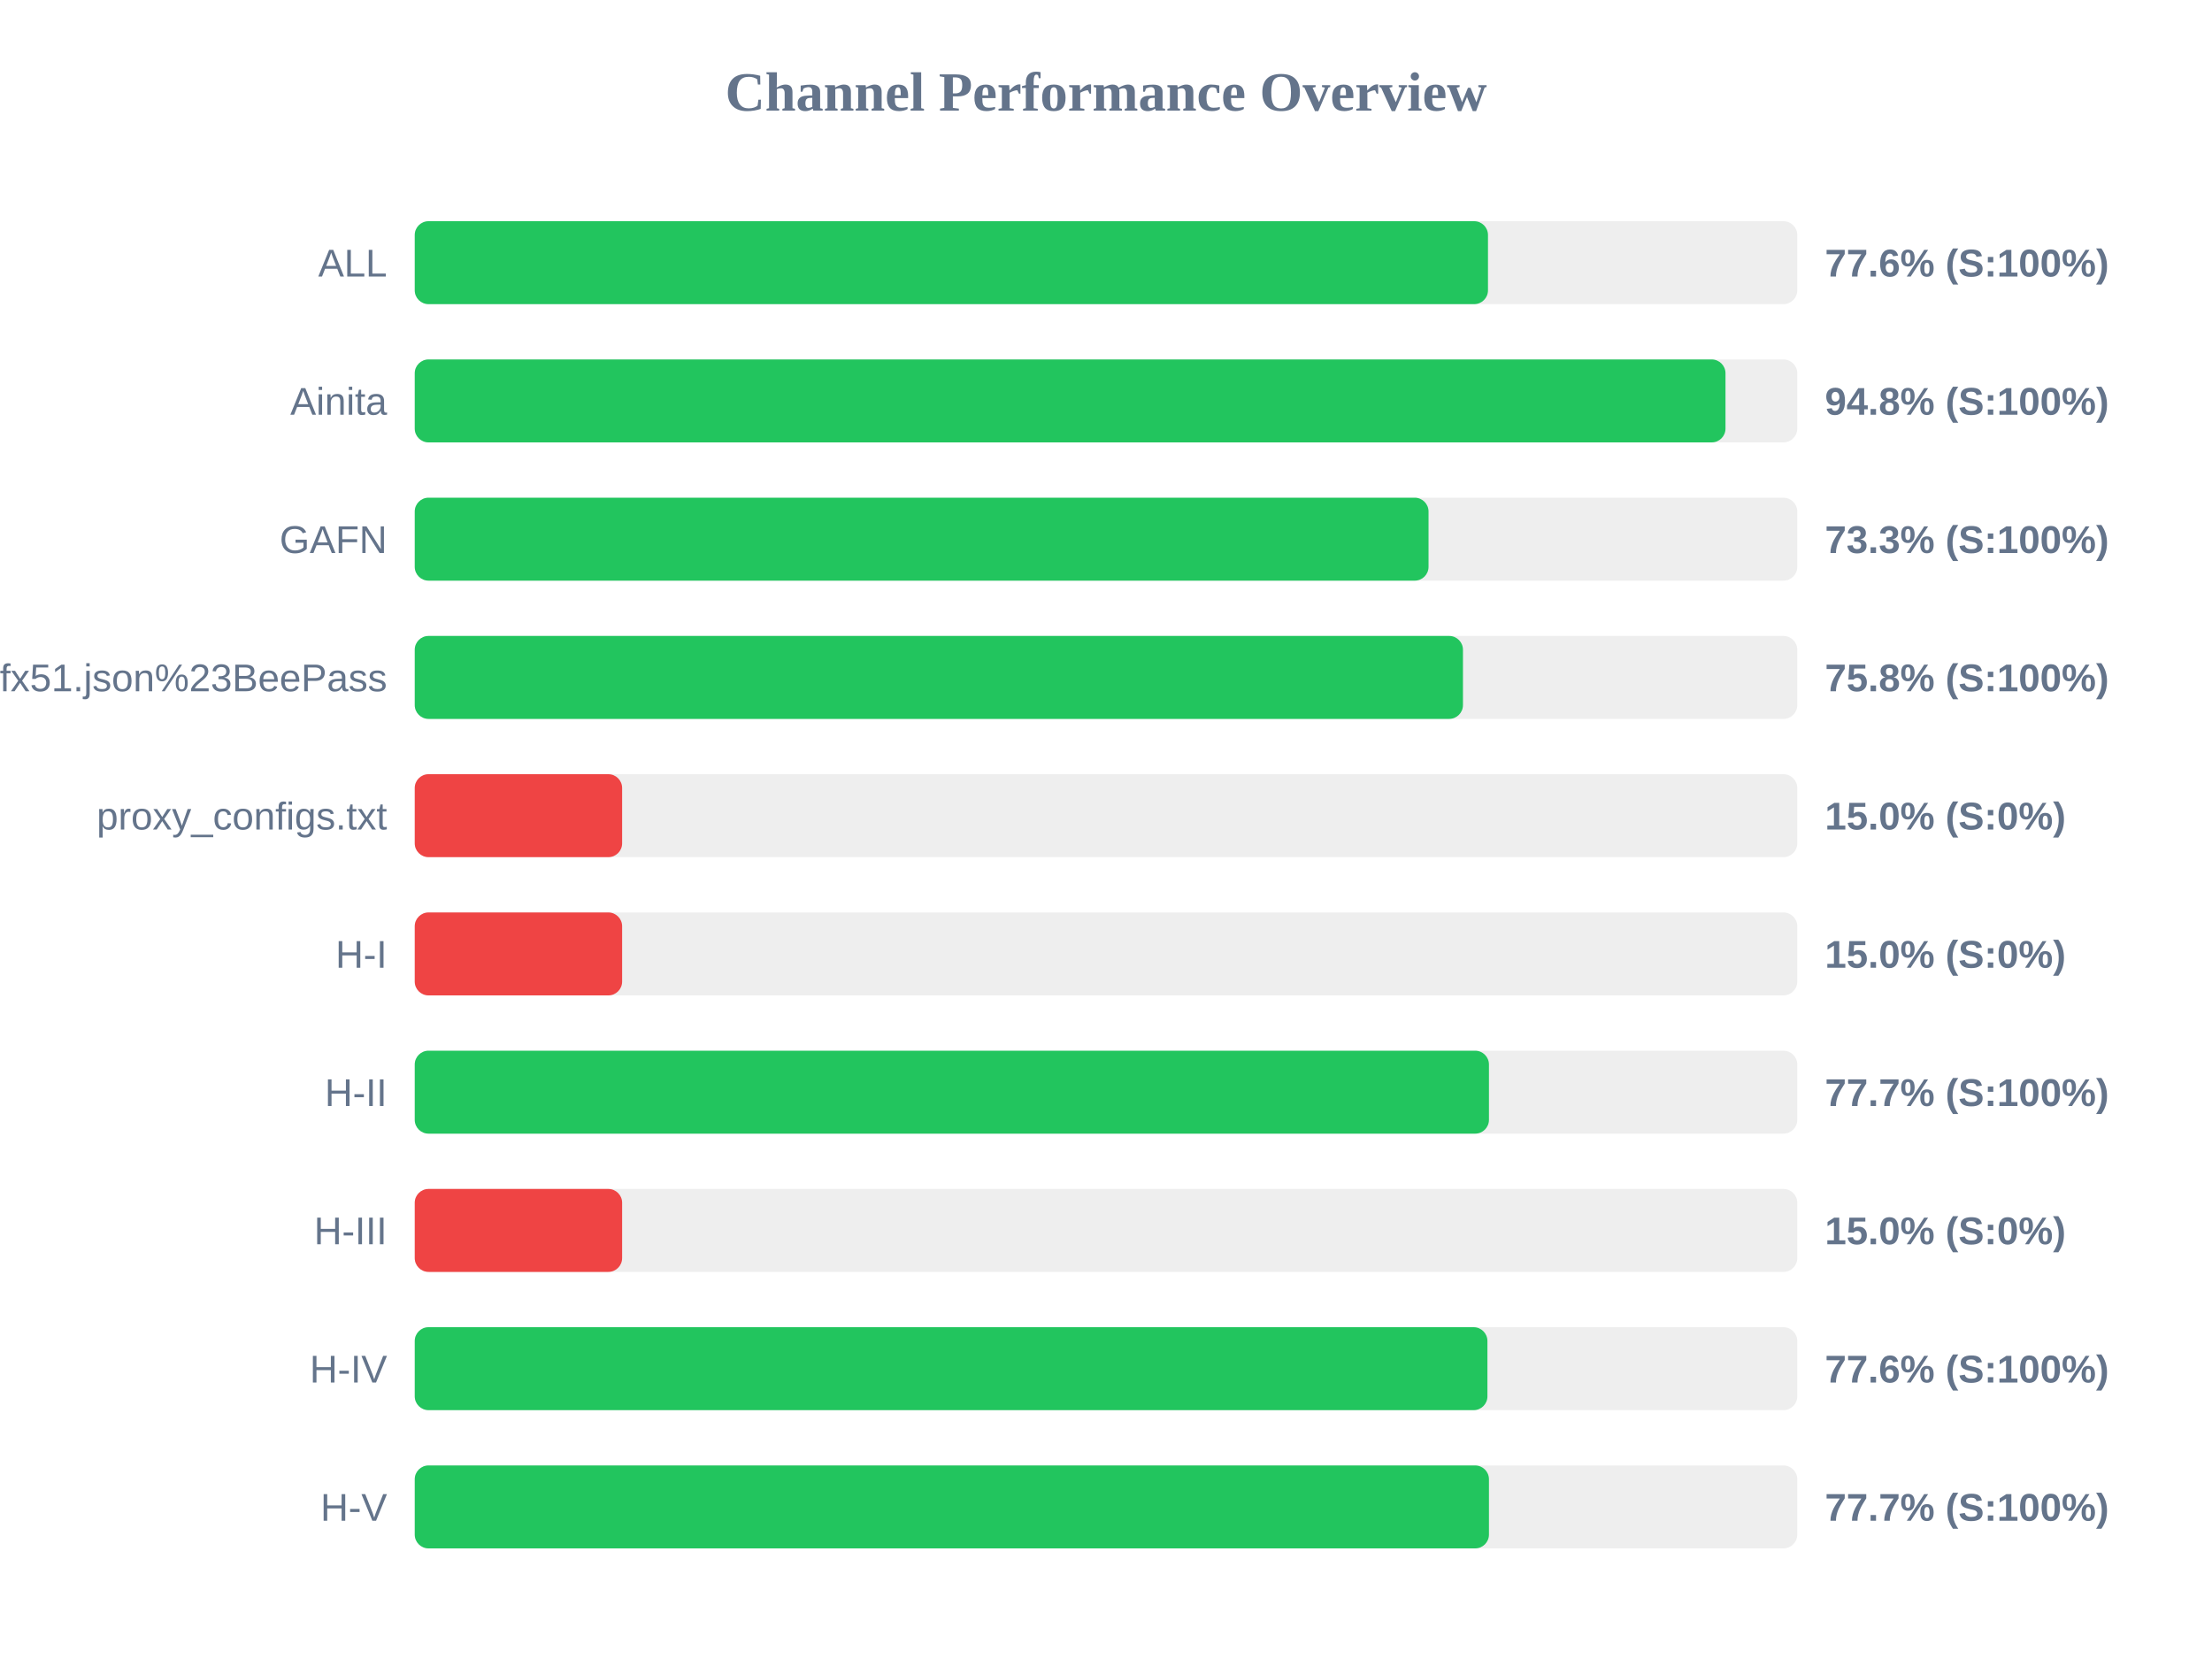
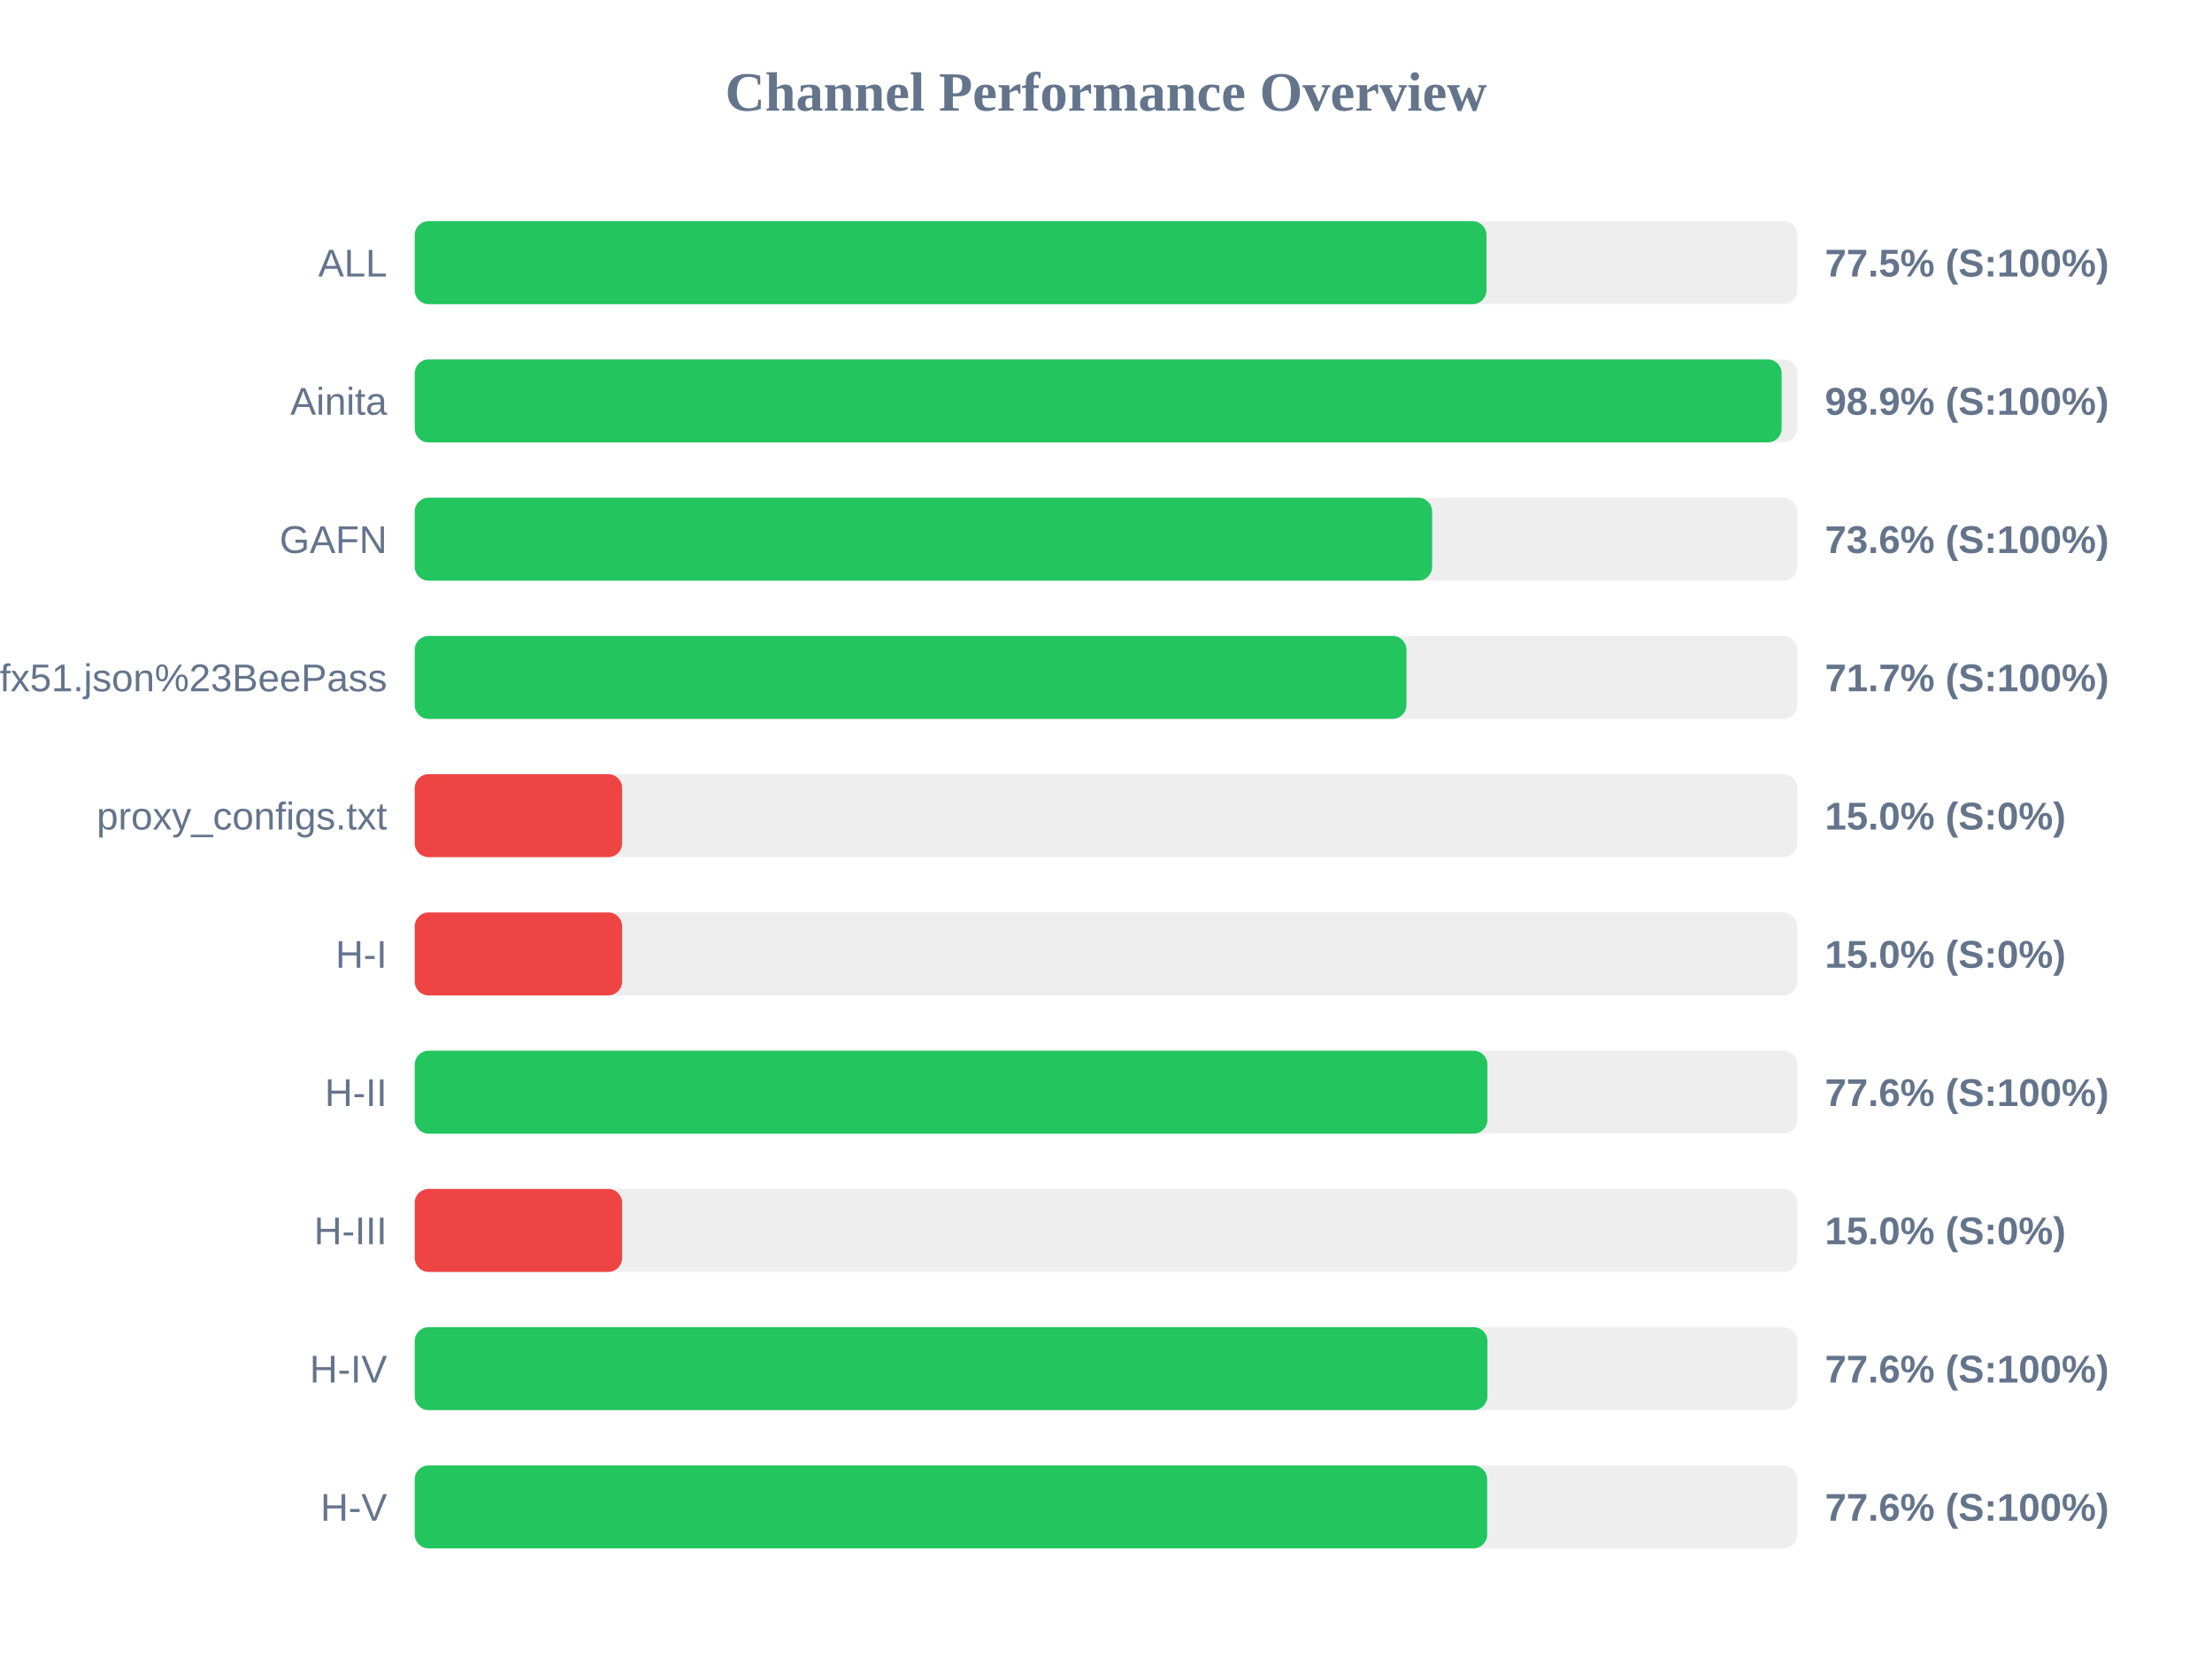
<svg xmlns="http://www.w3.org/2000/svg" width="800" height="600" version="1.1">
  <style>
        .row { font: 14px Arial; fill: #64748b; }
        .score { font: bold 14px Arial; fill: #64748b; }
    </style>
  <text x="400" y="40" text-anchor="middle" font-size="20px" font-weight="bold" fill="#64748b">Channel Performance Overview</text>
  <rect x="150" y="80" width="500" height="30" fill="#eee" rx="5" />
-   <rect x="150" y="80" width="388.15" height="30" fill="#22c55e" rx="5" />
+   <rect x="150" y="80" width="387.6" height="30" fill="#22c55e" rx="5" />
  <text x="140" y="100" text-anchor="end" class="row">ALL</text>
-   <text x="660" y="100" text-anchor="start" class="score">77.6% (S:100%)</text>
+   <text x="660" y="100" text-anchor="start" class="score">77.5% (S:100%)</text>
  <rect x="150" y="130" width="500" height="30" fill="#eee" rx="5" />
-   <rect x="150" y="130" width="474.05" height="30" fill="#22c55e" rx="5" />
+   <rect x="150" y="130" width="494.35" height="30" fill="#22c55e" rx="5" />
  <text x="140" y="150" text-anchor="end" class="row">Ainita</text>
-   <text x="660" y="150" text-anchor="start" class="score">94.8% (S:100%)</text>
+   <text x="660" y="150" text-anchor="start" class="score">98.9% (S:100%)</text>
  <rect x="150" y="180" width="500" height="30" fill="#eee" rx="5" />
-   <rect x="150" y="180" width="366.65" height="30" fill="#22c55e" rx="5" />
+   <rect x="150" y="180" width="367.95" height="30" fill="#22c55e" rx="5" />
  <text x="140" y="200" text-anchor="end" class="row">GAFN</text>
-   <text x="660" y="200" text-anchor="start" class="score">73.3% (S:100%)</text>
+   <text x="660" y="200" text-anchor="start" class="score">73.6% (S:100%)</text>
  <rect x="150" y="230" width="500" height="30" fill="#eee" rx="5" />
-   <rect x="150" y="230" width="379.1" height="30" fill="#22c55e" rx="5" />
+   <rect x="150" y="230" width="358.65" height="30" fill="#22c55e" rx="5" />
  <text x="140" y="250" text-anchor="end" class="row">sub?s=ssconf%3A%2F%2Fs3.amazonaws.com%2Fbeedynconprd%2Fzf38bv6oxi1nv3wfkpmxyfl8yj5fargza3foantoalu16vznl0ckxx7bgf1ufx51.json%23BeePass</text>
-   <text x="660" y="250" text-anchor="start" class="score">75.8% (S:100%)</text>
+   <text x="660" y="250" text-anchor="start" class="score">71.7% (S:100%)</text>
  <rect x="150" y="280" width="500" height="30" fill="#eee" rx="5" />
  <rect x="150" y="280" width="75.0" height="30" fill="#ef4444" rx="5" />
  <text x="140" y="300" text-anchor="end" class="row">proxy_configs.txt</text>
  <text x="660" y="300" text-anchor="start" class="score">15.0% (S:0%)</text>
  <rect x="150" y="330" width="500" height="30" fill="#eee" rx="5" />
  <rect x="150" y="330" width="75.0" height="30" fill="#ef4444" rx="5" />
  <text x="140" y="350" text-anchor="end" class="row">H-I</text>
  <text x="660" y="350" text-anchor="start" class="score">15.0% (S:0%)</text>
  <rect x="150" y="380" width="500" height="30" fill="#eee" rx="5" />
-   <rect x="150" y="380" width="388.5" height="30" fill="#22c55e" rx="5" />
+   <rect x="150" y="380" width="387.95" height="30" fill="#22c55e" rx="5" />
  <text x="140" y="400" text-anchor="end" class="row">H-II</text>
-   <text x="660" y="400" text-anchor="start" class="score">77.7% (S:100%)</text>
+   <text x="660" y="400" text-anchor="start" class="score">77.6% (S:100%)</text>
  <rect x="150" y="430" width="500" height="30" fill="#eee" rx="5" />
  <rect x="150" y="430" width="75.0" height="30" fill="#ef4444" rx="5" />
  <text x="140" y="450" text-anchor="end" class="row">H-III</text>
  <text x="660" y="450" text-anchor="start" class="score">15.0% (S:0%)</text>
  <rect x="150" y="480" width="500" height="30" fill="#eee" rx="5" />
  <rect x="150" y="480" width="387.95" height="30" fill="#22c55e" rx="5" />
  <text x="140" y="500" text-anchor="end" class="row">H-IV</text>
  <text x="660" y="500" text-anchor="start" class="score">77.6% (S:100%)</text>
  <rect x="150" y="530" width="500" height="30" fill="#eee" rx="5" />
-   <rect x="150" y="530" width="388.5" height="30" fill="#22c55e" rx="5" />
+   <rect x="150" y="530" width="387.85" height="30" fill="#22c55e" rx="5" />
  <text x="140" y="550" text-anchor="end" class="row">H-V</text>
-   <text x="660" y="550" text-anchor="start" class="score">77.7% (S:100%)</text>
+   <text x="660" y="550" text-anchor="start" class="score">77.6% (S:100%)</text>
</svg>
